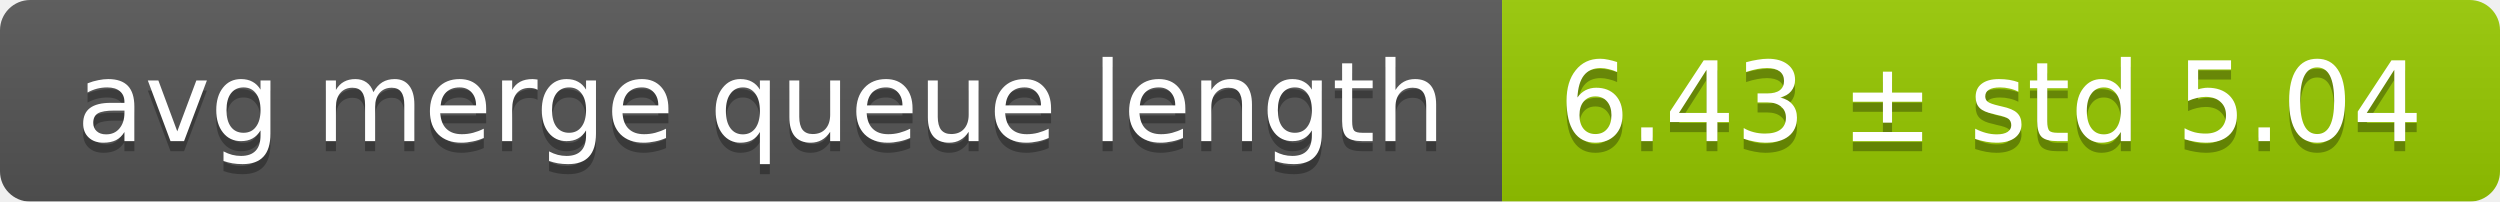
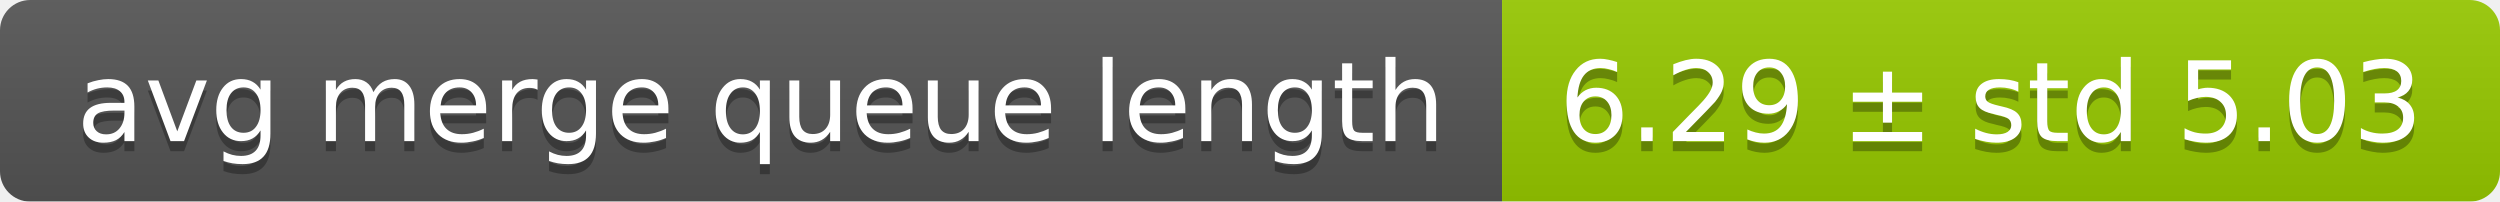
<svg xmlns="http://www.w3.org/2000/svg" width="248" height="20">
  <linearGradient id="smooth" x2="0" y2="100%">
    <stop offset="0" stop-color="#bbb" stop-opacity=".1" />
    <stop offset="1" stop-opacity=".1" />
  </linearGradient>
  <mask id="round">
    <rect width="248" height="20" rx="3" fill="#fff" />
  </mask>
  <g mask="url(#round)">
    <rect width="149" height="20" fill="#555" />
    <rect x="149" width="99" height="20" fill="#97ca00" />
    <rect width="248" height="20" fill="url(#smooth)" />
  </g>
  <g fill="#fff" text-anchor="middle" font-family="DejaVu Sans,Verdana,Geneva,sans-serif" font-size="11">
    <text x="75.5" y="15" fill="#010101" fill-opacity=".3">avg merge queue length</text>
    <text x="75.5" y="14">avg merge queue length</text>
-     <text x="197.5" y="15" fill="#010101" fill-opacity=".3">6.43 ± std 5.04</text>
-     <text x="197.5" y="14">6.43 ± std 5.04</text>
+     <text x="197.5" y="15" fill="#010101" fill-opacity=".3">6.29 ± std 5.03</text>
+     <text x="197.5" y="14">6.29 ± std 5.03</text>
  </g>
</svg>
